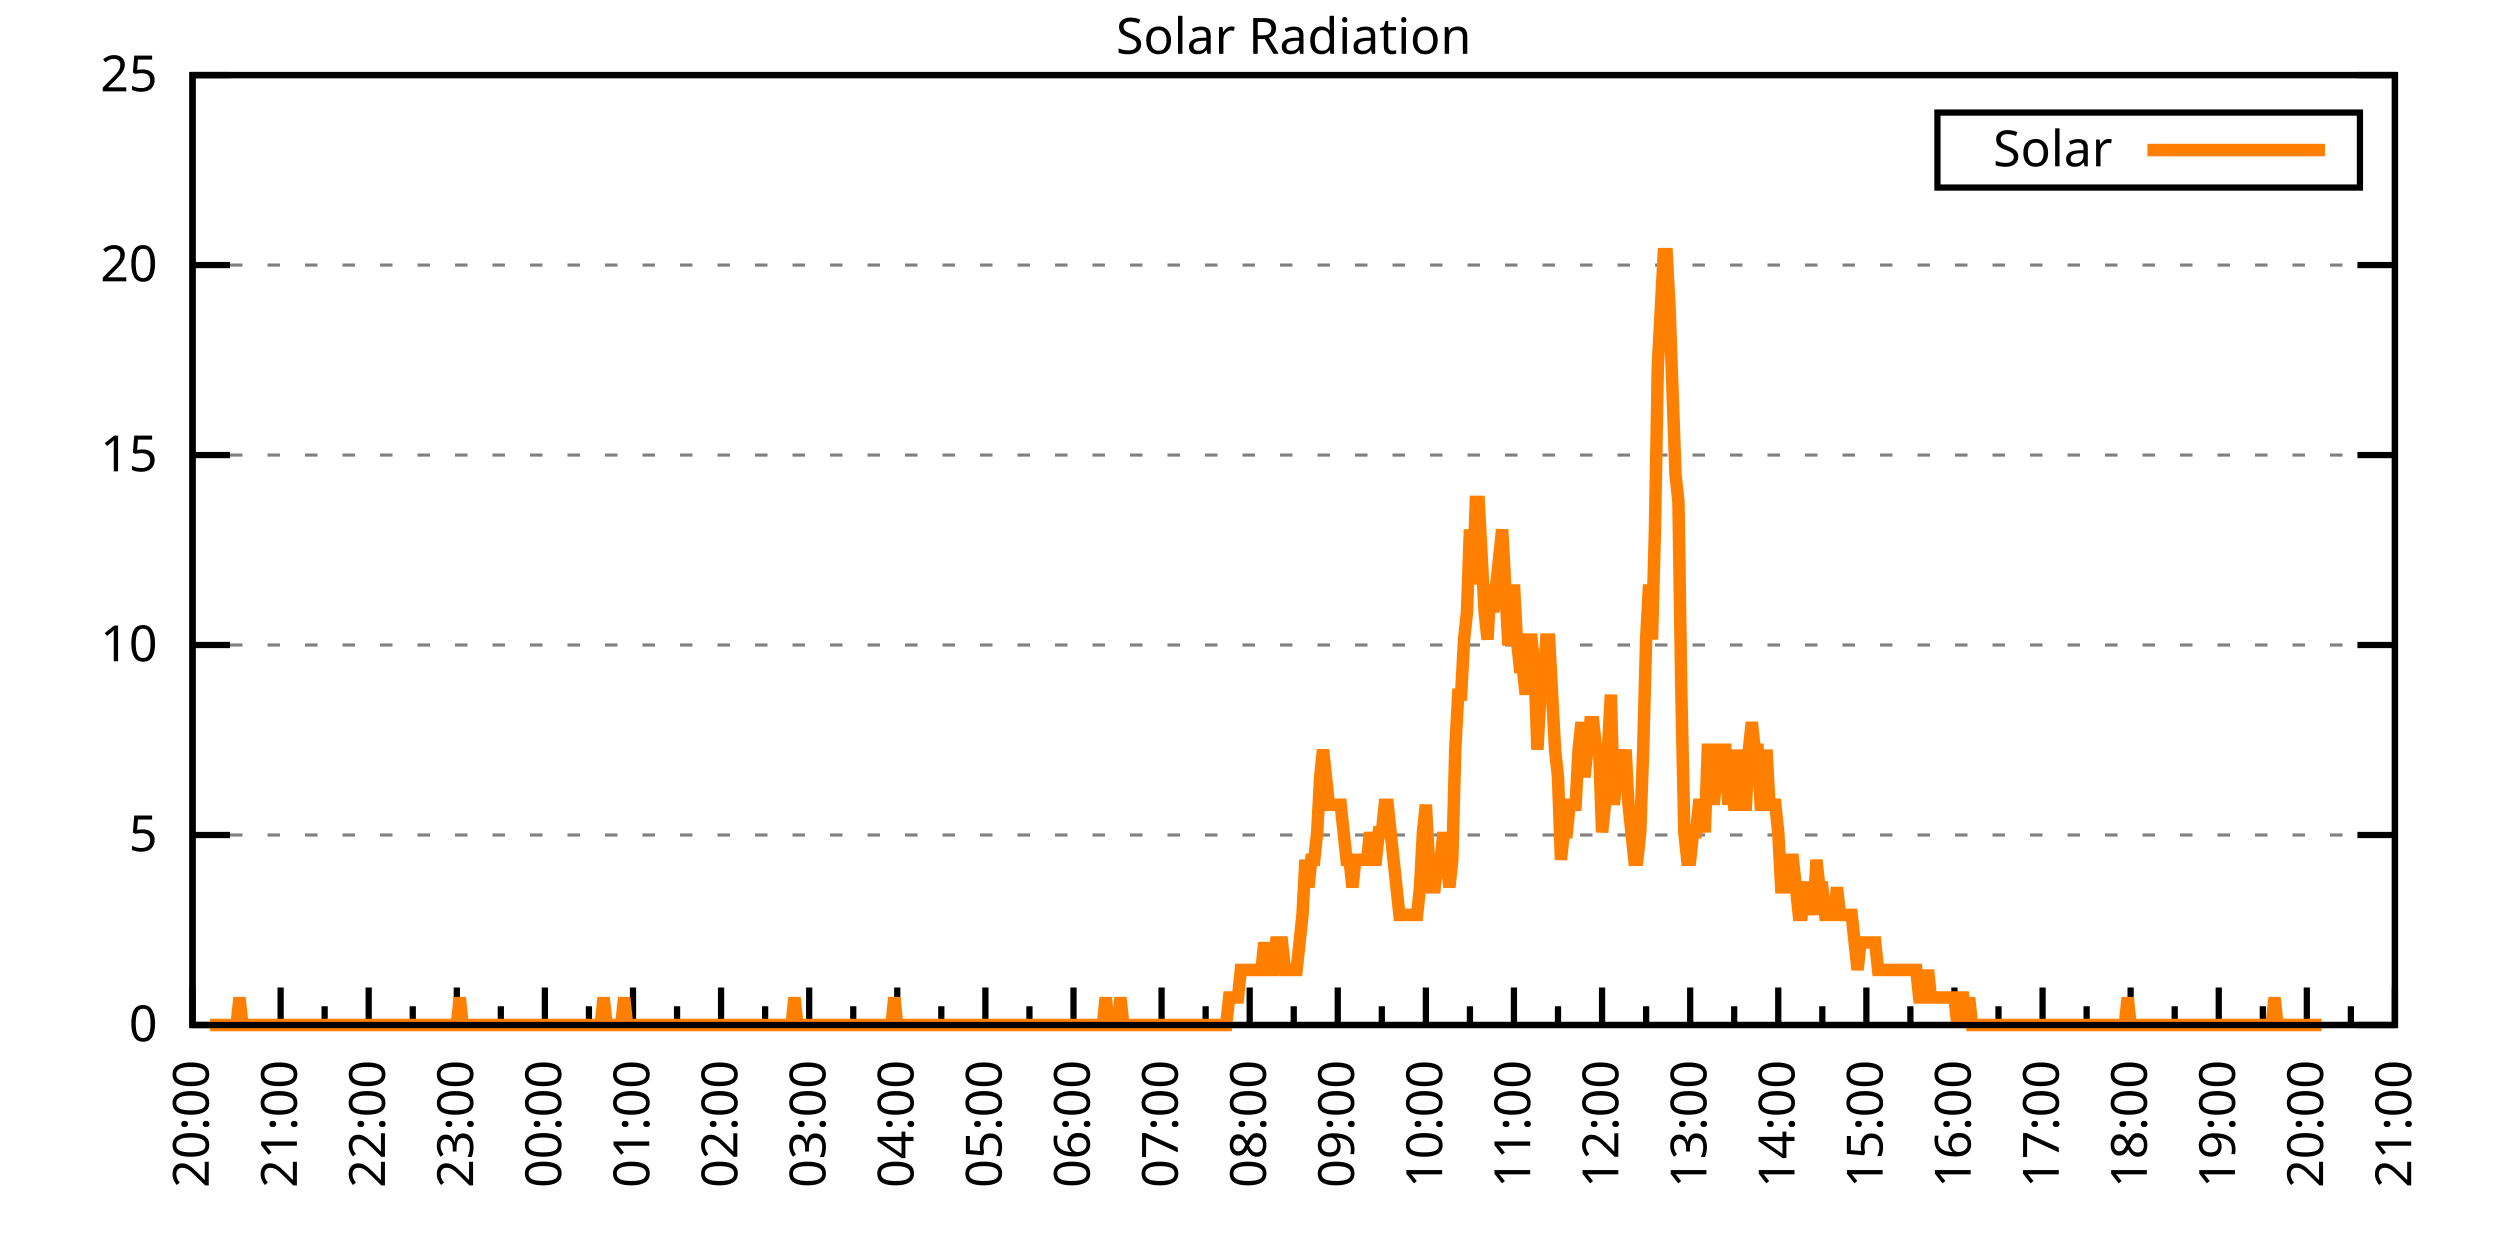
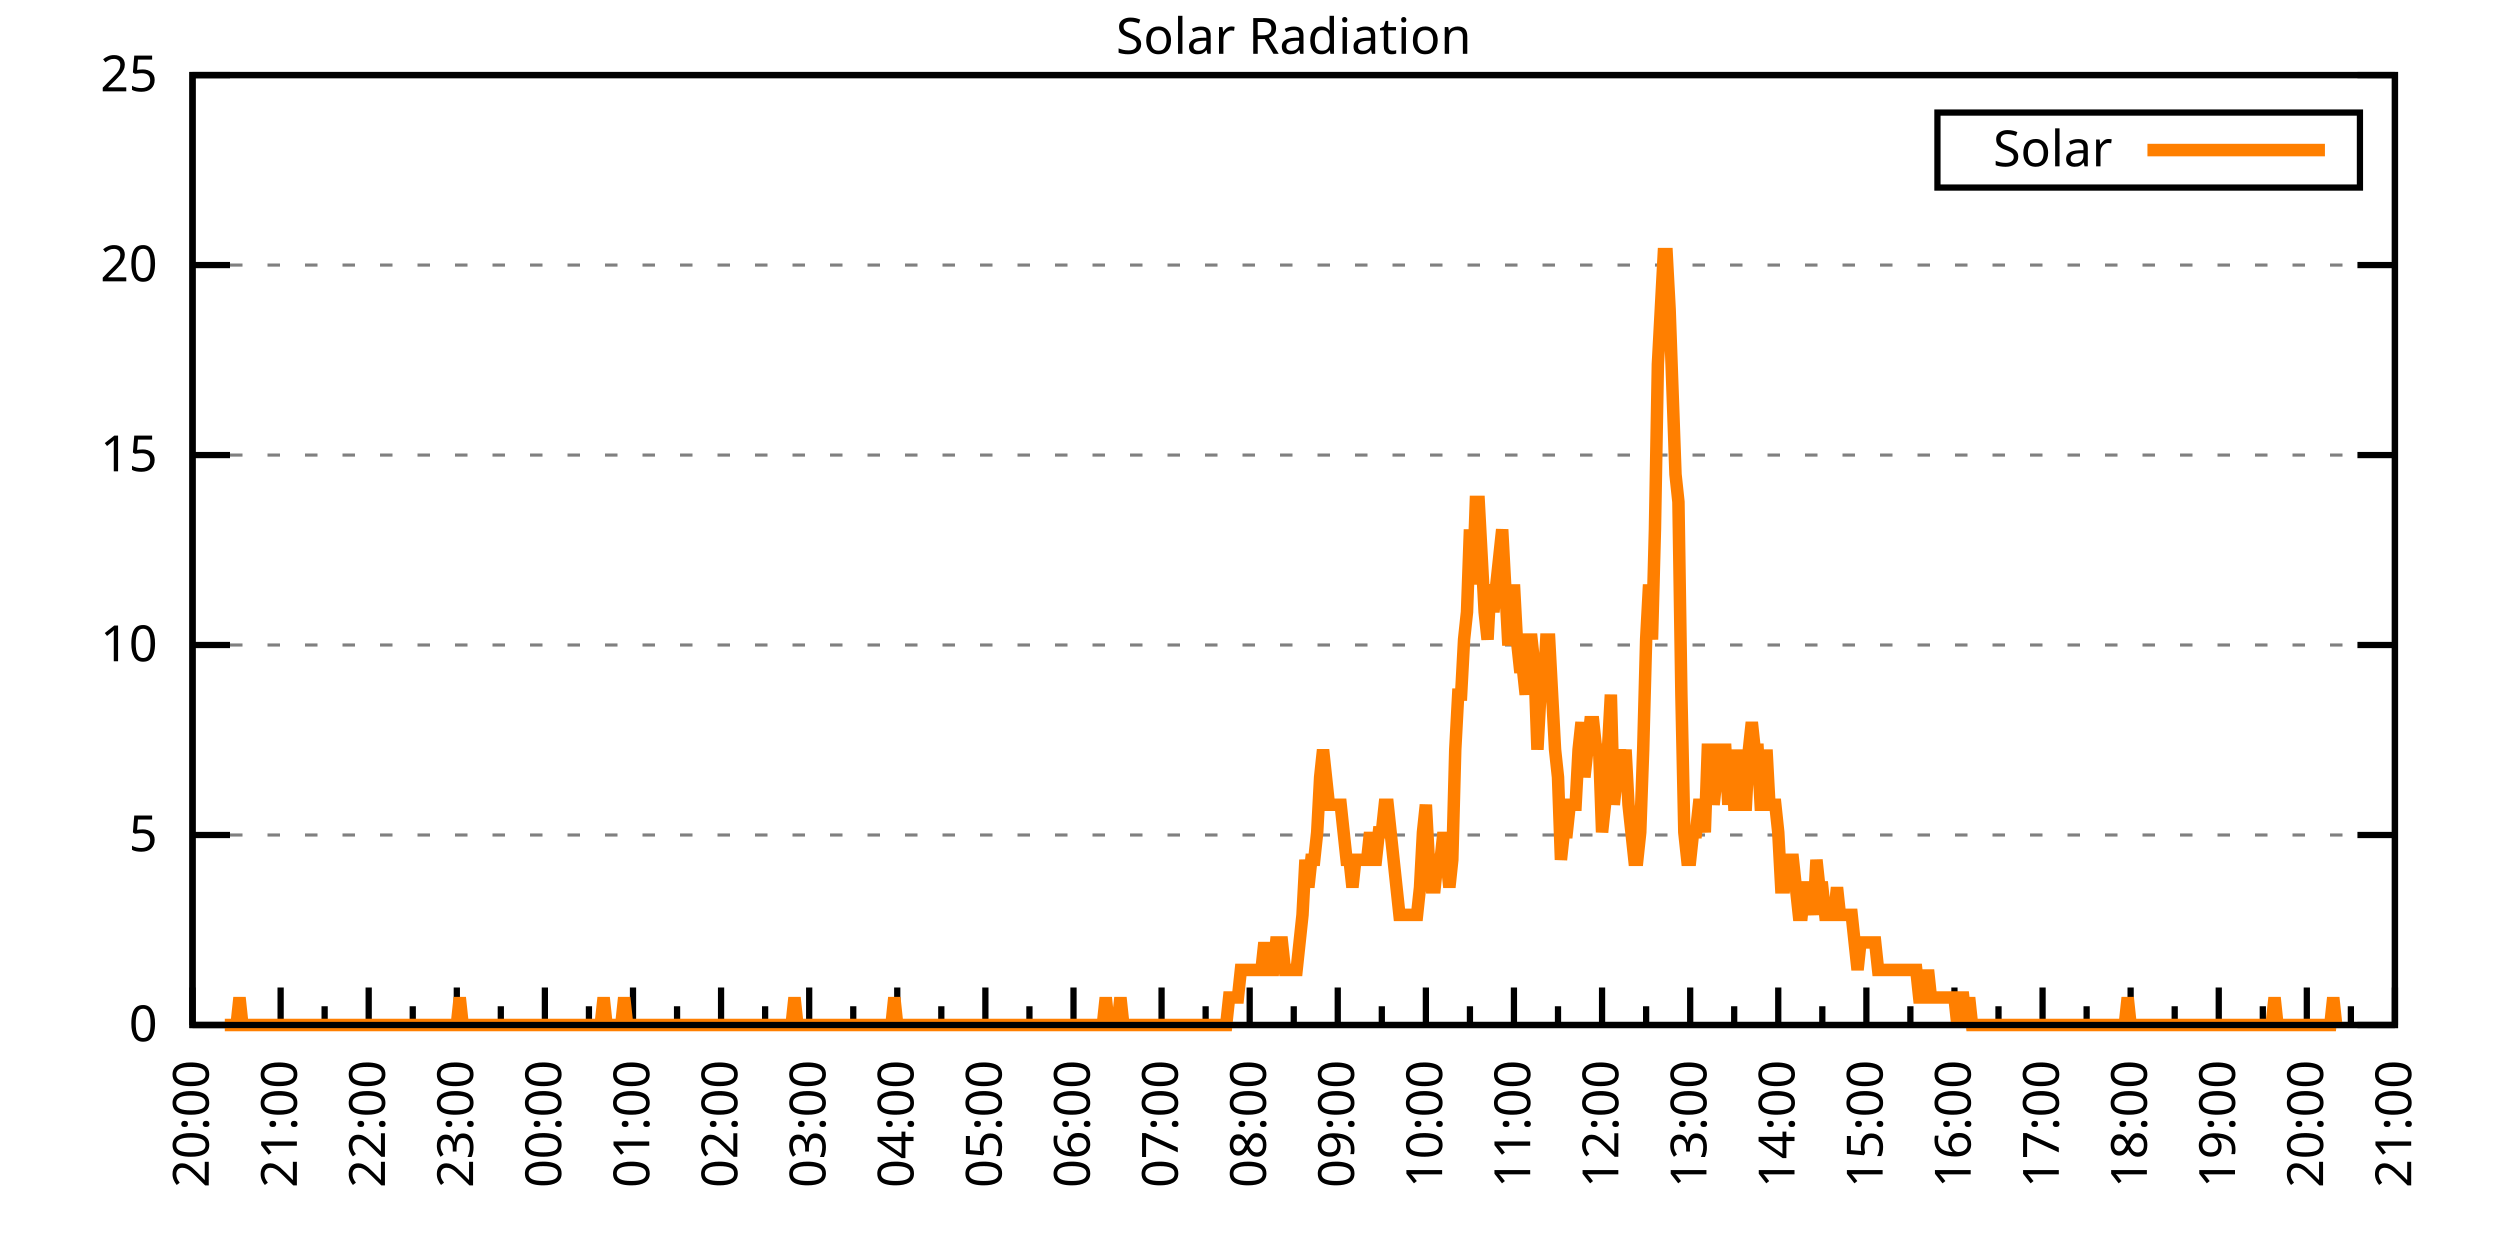
<svg xmlns="http://www.w3.org/2000/svg" xmlns:xlink="http://www.w3.org/1999/xlink" width="400" height="200" viewBox="0 0 400 200">
  <g id="gnuplot_canvas">
    <rect x="0" y="0" width="400" height="200" fill="none" />
    <defs>
      <circle id="gpDot" r="0.5" stroke-width="0.5" stroke="currentColor" />
      <path id="gpPt0" stroke-width="0.333" stroke="currentColor" d="M-1,0 h2 M0,-1 v2" />
      <path id="gpPt1" stroke-width="0.333" stroke="currentColor" d="M-1,-1 L1,1 M1,-1 L-1,1" />
      <path id="gpPt2" stroke-width="0.333" stroke="currentColor" d="M-1,0 L1,0 M0,-1 L0,1 M-1,-1 L1,1 M-1,1 L1,-1" />
      <rect id="gpPt3" stroke-width="0.333" stroke="currentColor" x="-1" y="-1" width="2" height="2" />
      <rect id="gpPt4" stroke-width="0.333" stroke="currentColor" fill="currentColor" x="-1" y="-1" width="2" height="2" />
      <circle id="gpPt5" stroke-width="0.333" stroke="currentColor" cx="0" cy="0" r="1" />
      <use xlink:href="#gpPt5" id="gpPt6" fill="currentColor" stroke="none" />
      <path id="gpPt7" stroke-width="0.333" stroke="currentColor" d="M0,-1.33 L-1.33,0.67 L1.33,0.67 z" />
      <use xlink:href="#gpPt7" id="gpPt8" fill="currentColor" stroke="none" />
      <use xlink:href="#gpPt7" id="gpPt9" stroke="currentColor" transform="rotate(180)" />
      <use xlink:href="#gpPt9" id="gpPt10" fill="currentColor" stroke="none" />
      <use xlink:href="#gpPt3" id="gpPt11" stroke="currentColor" transform="rotate(45)" />
      <use xlink:href="#gpPt11" id="gpPt12" fill="currentColor" stroke="none" />
      <path id="gpPt13" stroke-width="0.333" stroke="currentColor" d="M0,1.330 L1.265,0.411 L0.782,-1.067 L-0.782,-1.076 L-1.265,0.411 z" />
      <use xlink:href="#gpPt13" id="gpPt14" fill="currentColor" stroke="none" />
      <filter id="textbox" filterUnits="objectBoundingBox" x="0" y="0" height="1" width="1">
        <feFlood flood-color="white" flood-opacity="1" result="bgnd" />
        <feComposite in="SourceGraphic" in2="bgnd" operator="atop" />
      </filter>
      <filter id="greybox" filterUnits="objectBoundingBox" x="0" y="0" height="1" width="1">
        <feFlood flood-color="lightgrey" flood-opacity="1" result="grey" />
        <feComposite in="SourceGraphic" in2="grey" operator="atop" />
      </filter>
    </defs>
    <g fill="none" color="white" stroke="currentColor" stroke-width="1.00" stroke-linecap="butt" stroke-linejoin="miter">
</g>
    <g fill="none" color="black" stroke="currentColor" stroke-width="1.00" stroke-linecap="butt" stroke-linejoin="miter">
      <g stroke="none" shape-rendering="crispEdges">
        <polygon fill="rgb(255, 255, 255)" points="30.80,164.00 383.18,164.00 383.18,12.02 30.80,12.02 " />
      </g>
    </g>
    <g fill="none" color="black" stroke="currentColor" stroke-width="1.00" stroke-linecap="butt" stroke-linejoin="miter">
</g>
    <g fill="none" color="black" stroke="black" stroke-width="0.50" stroke-linecap="butt" stroke-linejoin="miter">
</g>
    <g fill="none" color="gray" stroke="currentColor" stroke-width="0.50" stroke-linecap="butt" stroke-linejoin="miter">
      <path stroke="gray" stroke-dasharray="2,4" class="gridline" d="M30.80,164.00 L383.19,164.00  " />
    </g>
    <g fill="none" color="gray" stroke="gray" stroke-width="1.00" stroke-linecap="butt" stroke-linejoin="miter">
</g>
    <g fill="none" color="black" stroke="currentColor" stroke-width="1.00" stroke-linecap="butt" stroke-linejoin="miter">
      <path stroke="black" d="M30.80,164.00 L36.80,164.00 M383.19,164.00 L377.19,164.00  " />
      <g transform="translate(25.20,166.60)" stroke="none" fill="black" font-family="Sans" font-size="8.00" text-anchor="end">
        <text>
          <tspan font-family="Sans"> 0</tspan>
        </text>
      </g>
    </g>
    <g fill="none" color="black" stroke="currentColor" stroke-width="1.00" stroke-linecap="butt" stroke-linejoin="miter">
</g>
    <g fill="none" color="black" stroke="black" stroke-width="0.50" stroke-linecap="butt" stroke-linejoin="miter">
</g>
    <g fill="none" color="gray" stroke="currentColor" stroke-width="0.50" stroke-linecap="butt" stroke-linejoin="miter">
      <path stroke="gray" stroke-dasharray="2,4" class="gridline" d="M30.80,133.60 L383.19,133.60  " />
    </g>
    <g fill="none" color="gray" stroke="gray" stroke-width="1.00" stroke-linecap="butt" stroke-linejoin="miter">
</g>
    <g fill="none" color="black" stroke="currentColor" stroke-width="1.00" stroke-linecap="butt" stroke-linejoin="miter">
      <path stroke="black" d="M30.80,133.60 L36.80,133.60 M383.19,133.60 L377.19,133.60  " />
      <g transform="translate(25.20,136.20)" stroke="none" fill="black" font-family="Sans" font-size="8.00" text-anchor="end">
        <text>
          <tspan font-family="Sans"> 5</tspan>
        </text>
      </g>
    </g>
    <g fill="none" color="black" stroke="currentColor" stroke-width="1.00" stroke-linecap="butt" stroke-linejoin="miter">
</g>
    <g fill="none" color="black" stroke="black" stroke-width="0.50" stroke-linecap="butt" stroke-linejoin="miter">
</g>
    <g fill="none" color="gray" stroke="currentColor" stroke-width="0.50" stroke-linecap="butt" stroke-linejoin="miter">
      <path stroke="gray" stroke-dasharray="2,4" class="gridline" d="M30.80,103.20 L383.19,103.20  " />
    </g>
    <g fill="none" color="gray" stroke="gray" stroke-width="1.00" stroke-linecap="butt" stroke-linejoin="miter">
</g>
    <g fill="none" color="black" stroke="currentColor" stroke-width="1.00" stroke-linecap="butt" stroke-linejoin="miter">
      <path stroke="black" d="M30.80,103.20 L36.80,103.20 M383.19,103.20 L377.19,103.20  " />
      <g transform="translate(25.20,105.80)" stroke="none" fill="black" font-family="Sans" font-size="8.00" text-anchor="end">
        <text>
          <tspan font-family="Sans"> 10</tspan>
        </text>
      </g>
    </g>
    <g fill="none" color="black" stroke="currentColor" stroke-width="1.00" stroke-linecap="butt" stroke-linejoin="miter">
</g>
    <g fill="none" color="black" stroke="black" stroke-width="0.50" stroke-linecap="butt" stroke-linejoin="miter">
</g>
    <g fill="none" color="gray" stroke="currentColor" stroke-width="0.50" stroke-linecap="butt" stroke-linejoin="miter">
      <path stroke="gray" stroke-dasharray="2,4" class="gridline" d="M30.80,72.81 L383.19,72.81  " />
    </g>
    <g fill="none" color="gray" stroke="gray" stroke-width="1.00" stroke-linecap="butt" stroke-linejoin="miter">
</g>
    <g fill="none" color="black" stroke="currentColor" stroke-width="1.00" stroke-linecap="butt" stroke-linejoin="miter">
      <path stroke="black" d="M30.80,72.81 L36.80,72.81 M383.19,72.81 L377.19,72.81  " />
      <g transform="translate(25.20,75.41)" stroke="none" fill="black" font-family="Sans" font-size="8.00" text-anchor="end">
        <text>
          <tspan font-family="Sans"> 15</tspan>
        </text>
      </g>
    </g>
    <g fill="none" color="black" stroke="currentColor" stroke-width="1.00" stroke-linecap="butt" stroke-linejoin="miter">
</g>
    <g fill="none" color="black" stroke="black" stroke-width="0.50" stroke-linecap="butt" stroke-linejoin="miter">
</g>
    <g fill="none" color="gray" stroke="currentColor" stroke-width="0.50" stroke-linecap="butt" stroke-linejoin="miter">
      <path stroke="gray" stroke-dasharray="2,4" class="gridline" d="M30.80,42.41 L383.19,42.41  " />
    </g>
    <g fill="none" color="gray" stroke="gray" stroke-width="1.00" stroke-linecap="butt" stroke-linejoin="miter">
</g>
    <g fill="none" color="black" stroke="currentColor" stroke-width="1.00" stroke-linecap="butt" stroke-linejoin="miter">
      <path stroke="black" d="M30.80,42.41 L36.80,42.41 M383.19,42.41 L377.19,42.41  " />
      <g transform="translate(25.20,45.01)" stroke="none" fill="black" font-family="Sans" font-size="8.00" text-anchor="end">
        <text>
          <tspan font-family="Sans"> 20</tspan>
        </text>
      </g>
    </g>
    <g fill="none" color="black" stroke="currentColor" stroke-width="1.00" stroke-linecap="butt" stroke-linejoin="miter">
</g>
    <g fill="none" color="black" stroke="black" stroke-width="0.50" stroke-linecap="butt" stroke-linejoin="miter">
</g>
    <g fill="none" color="gray" stroke="currentColor" stroke-width="0.50" stroke-linecap="butt" stroke-linejoin="miter">
      <path stroke="gray" stroke-dasharray="2,4" class="gridline" d="M30.80,12.01 L383.19,12.01  " />
    </g>
    <g fill="none" color="gray" stroke="gray" stroke-width="1.00" stroke-linecap="butt" stroke-linejoin="miter">
</g>
    <g fill="none" color="black" stroke="currentColor" stroke-width="1.00" stroke-linecap="butt" stroke-linejoin="miter">
      <path stroke="black" d="M30.80,12.01 L36.80,12.01 M383.19,12.01 L377.19,12.01  " />
      <g transform="translate(25.20,14.61)" stroke="none" fill="black" font-family="Sans" font-size="8.00" text-anchor="end">
        <text>
          <tspan font-family="Sans"> 25</tspan>
        </text>
      </g>
    </g>
    <g fill="none" color="black" stroke="currentColor" stroke-width="1.00" stroke-linecap="butt" stroke-linejoin="miter">
      <path stroke="black" d="M30.80,164.00 L30.80,158.00  " />
      <g transform="translate(33.40,169.60) rotate(270)" stroke="none" fill="black" font-family="Sans" font-size="8.00" text-anchor="end">
        <text>
          <tspan font-family="Sans">20:00</tspan>
        </text>
      </g>
    </g>
    <g fill="none" color="black" stroke="currentColor" stroke-width="1.00" stroke-linecap="butt" stroke-linejoin="miter">
      <path stroke="black" d="M37.85,164.00 L37.85,161.00 M44.90,164.00 L44.90,158.00  " />
      <g transform="translate(47.50,169.60) rotate(270)" stroke="none" fill="black" font-family="Sans" font-size="8.00" text-anchor="end">
        <text>
          <tspan font-family="Sans">21:00</tspan>
        </text>
      </g>
    </g>
    <g fill="none" color="black" stroke="currentColor" stroke-width="1.00" stroke-linecap="butt" stroke-linejoin="miter">
      <path stroke="black" d="M51.94,164.00 L51.94,161.00 M58.99,164.00 L58.99,158.00  " />
      <g transform="translate(61.59,169.60) rotate(270)" stroke="none" fill="black" font-family="Sans" font-size="8.00" text-anchor="end">
        <text>
          <tspan font-family="Sans">22:00</tspan>
        </text>
      </g>
    </g>
    <g fill="none" color="black" stroke="currentColor" stroke-width="1.00" stroke-linecap="butt" stroke-linejoin="miter">
      <path stroke="black" d="M66.04,164.00 L66.04,161.00 M73.09,164.00 L73.09,158.00  " />
      <g transform="translate(75.69,169.60) rotate(270)" stroke="none" fill="black" font-family="Sans" font-size="8.00" text-anchor="end">
        <text>
          <tspan font-family="Sans">23:00</tspan>
        </text>
      </g>
    </g>
    <g fill="none" color="black" stroke="currentColor" stroke-width="1.00" stroke-linecap="butt" stroke-linejoin="miter">
      <path stroke="black" d="M80.13,164.00 L80.13,161.00 M87.18,164.00 L87.18,158.00  " />
      <g transform="translate(89.78,169.60) rotate(270)" stroke="none" fill="black" font-family="Sans" font-size="8.00" text-anchor="end">
        <text>
          <tspan font-family="Sans">00:00</tspan>
        </text>
      </g>
    </g>
    <g fill="none" color="black" stroke="currentColor" stroke-width="1.00" stroke-linecap="butt" stroke-linejoin="miter">
      <path stroke="black" d="M94.23,164.00 L94.23,161.00 M101.28,164.00 L101.28,158.00  " />
      <g transform="translate(103.88,169.60) rotate(270)" stroke="none" fill="black" font-family="Sans" font-size="8.00" text-anchor="end">
        <text>
          <tspan font-family="Sans">01:00</tspan>
        </text>
      </g>
    </g>
    <g fill="none" color="black" stroke="currentColor" stroke-width="1.00" stroke-linecap="butt" stroke-linejoin="miter">
      <path stroke="black" d="M108.33,164.00 L108.33,161.00 M115.37,164.00 L115.37,158.00  " />
      <g transform="translate(117.97,169.60) rotate(270)" stroke="none" fill="black" font-family="Sans" font-size="8.00" text-anchor="end">
        <text>
          <tspan font-family="Sans">02:00</tspan>
        </text>
      </g>
    </g>
    <g fill="none" color="black" stroke="currentColor" stroke-width="1.00" stroke-linecap="butt" stroke-linejoin="miter">
      <path stroke="black" d="M122.42,164.00 L122.42,161.00 M129.47,164.00 L129.47,158.00  " />
      <g transform="translate(132.07,169.60) rotate(270)" stroke="none" fill="black" font-family="Sans" font-size="8.00" text-anchor="end">
        <text>
          <tspan font-family="Sans">03:00</tspan>
        </text>
      </g>
    </g>
    <g fill="none" color="black" stroke="currentColor" stroke-width="1.00" stroke-linecap="butt" stroke-linejoin="miter">
      <path stroke="black" d="M136.52,164.00 L136.52,161.00 M143.56,164.00 L143.56,158.00  " />
      <g transform="translate(146.16,169.60) rotate(270)" stroke="none" fill="black" font-family="Sans" font-size="8.00" text-anchor="end">
        <text>
          <tspan font-family="Sans">04:00</tspan>
        </text>
      </g>
    </g>
    <g fill="none" color="black" stroke="currentColor" stroke-width="1.00" stroke-linecap="butt" stroke-linejoin="miter">
      <path stroke="black" d="M150.61,164.00 L150.61,161.00 M157.66,164.00 L157.66,158.00  " />
      <g transform="translate(160.26,169.60) rotate(270)" stroke="none" fill="black" font-family="Sans" font-size="8.00" text-anchor="end">
        <text>
          <tspan font-family="Sans">05:00</tspan>
        </text>
      </g>
    </g>
    <g fill="none" color="black" stroke="currentColor" stroke-width="1.00" stroke-linecap="butt" stroke-linejoin="miter">
      <path stroke="black" d="M164.71,164.00 L164.71,161.00 M171.76,164.00 L171.76,158.00  " />
      <g transform="translate(174.36,169.60) rotate(270)" stroke="none" fill="black" font-family="Sans" font-size="8.00" text-anchor="end">
        <text>
          <tspan font-family="Sans">06:00</tspan>
        </text>
      </g>
    </g>
    <g fill="none" color="black" stroke="currentColor" stroke-width="1.00" stroke-linecap="butt" stroke-linejoin="miter">
      <path stroke="black" d="M178.80,164.00 L178.80,161.00 M185.85,164.00 L185.85,158.00  " />
      <g transform="translate(188.45,169.60) rotate(270)" stroke="none" fill="black" font-family="Sans" font-size="8.00" text-anchor="end">
        <text>
          <tspan font-family="Sans">07:00</tspan>
        </text>
      </g>
    </g>
    <g fill="none" color="black" stroke="currentColor" stroke-width="1.00" stroke-linecap="butt" stroke-linejoin="miter">
      <path stroke="black" d="M192.90,164.00 L192.90,161.00 M199.95,164.00 L199.95,158.00  " />
      <g transform="translate(202.55,169.60) rotate(270)" stroke="none" fill="black" font-family="Sans" font-size="8.00" text-anchor="end">
        <text>
          <tspan font-family="Sans">08:00</tspan>
        </text>
      </g>
    </g>
    <g fill="none" color="black" stroke="currentColor" stroke-width="1.00" stroke-linecap="butt" stroke-linejoin="miter">
      <path stroke="black" d="M207.00,164.00 L207.00,161.00 M214.04,164.00 L214.04,158.00  " />
      <g transform="translate(216.64,169.60) rotate(270)" stroke="none" fill="black" font-family="Sans" font-size="8.00" text-anchor="end">
        <text>
          <tspan font-family="Sans">09:00</tspan>
        </text>
      </g>
    </g>
    <g fill="none" color="black" stroke="currentColor" stroke-width="1.00" stroke-linecap="butt" stroke-linejoin="miter">
      <path stroke="black" d="M221.09,164.00 L221.09,161.00 M228.14,164.00 L228.14,158.00  " />
      <g transform="translate(230.74,169.60) rotate(270)" stroke="none" fill="black" font-family="Sans" font-size="8.00" text-anchor="end">
        <text>
          <tspan font-family="Sans">10:00</tspan>
        </text>
      </g>
    </g>
    <g fill="none" color="black" stroke="currentColor" stroke-width="1.00" stroke-linecap="butt" stroke-linejoin="miter">
      <path stroke="black" d="M235.19,164.00 L235.19,161.00 M242.23,164.00 L242.23,158.00  " />
      <g transform="translate(244.83,169.60) rotate(270)" stroke="none" fill="black" font-family="Sans" font-size="8.00" text-anchor="end">
        <text>
          <tspan font-family="Sans">11:00</tspan>
        </text>
      </g>
    </g>
    <g fill="none" color="black" stroke="currentColor" stroke-width="1.00" stroke-linecap="butt" stroke-linejoin="miter">
      <path stroke="black" d="M249.28,164.00 L249.28,161.00 M256.33,164.00 L256.33,158.00  " />
      <g transform="translate(258.93,169.60) rotate(270)" stroke="none" fill="black" font-family="Sans" font-size="8.00" text-anchor="end">
        <text>
          <tspan font-family="Sans">12:00</tspan>
        </text>
      </g>
    </g>
    <g fill="none" color="black" stroke="currentColor" stroke-width="1.00" stroke-linecap="butt" stroke-linejoin="miter">
      <path stroke="black" d="M263.38,164.00 L263.38,161.00 M270.43,164.00 L270.43,158.00  " />
      <g transform="translate(273.03,169.60) rotate(270)" stroke="none" fill="black" font-family="Sans" font-size="8.00" text-anchor="end">
        <text>
          <tspan font-family="Sans">13:00</tspan>
        </text>
      </g>
    </g>
    <g fill="none" color="black" stroke="currentColor" stroke-width="1.00" stroke-linecap="butt" stroke-linejoin="miter">
      <path stroke="black" d="M277.47,164.00 L277.47,161.00 M284.52,164.00 L284.52,158.00  " />
      <g transform="translate(287.12,169.60) rotate(270)" stroke="none" fill="black" font-family="Sans" font-size="8.00" text-anchor="end">
        <text>
          <tspan font-family="Sans">14:00</tspan>
        </text>
      </g>
    </g>
    <g fill="none" color="black" stroke="currentColor" stroke-width="1.00" stroke-linecap="butt" stroke-linejoin="miter">
      <path stroke="black" d="M291.57,164.00 L291.57,161.00 M298.62,164.00 L298.62,158.00  " />
      <g transform="translate(301.22,169.60) rotate(270)" stroke="none" fill="black" font-family="Sans" font-size="8.00" text-anchor="end">
        <text>
          <tspan font-family="Sans">15:00</tspan>
        </text>
      </g>
    </g>
    <g fill="none" color="black" stroke="currentColor" stroke-width="1.00" stroke-linecap="butt" stroke-linejoin="miter">
      <path stroke="black" d="M305.66,164.00 L305.66,161.00 M312.71,164.00 L312.71,158.00  " />
      <g transform="translate(315.31,169.60) rotate(270)" stroke="none" fill="black" font-family="Sans" font-size="8.00" text-anchor="end">
        <text>
          <tspan font-family="Sans">16:00</tspan>
        </text>
      </g>
    </g>
    <g fill="none" color="black" stroke="currentColor" stroke-width="1.00" stroke-linecap="butt" stroke-linejoin="miter">
      <path stroke="black" d="M319.76,164.00 L319.76,161.00 M326.81,164.00 L326.81,158.00  " />
      <g transform="translate(329.41,169.60) rotate(270)" stroke="none" fill="black" font-family="Sans" font-size="8.00" text-anchor="end">
        <text>
          <tspan font-family="Sans">17:00</tspan>
        </text>
      </g>
    </g>
    <g fill="none" color="black" stroke="currentColor" stroke-width="1.00" stroke-linecap="butt" stroke-linejoin="miter">
      <path stroke="black" d="M333.86,164.00 L333.86,161.00 M340.90,164.00 L340.90,158.00  " />
      <g transform="translate(343.50,169.60) rotate(270)" stroke="none" fill="black" font-family="Sans" font-size="8.00" text-anchor="end">
        <text>
          <tspan font-family="Sans">18:00</tspan>
        </text>
      </g>
    </g>
    <g fill="none" color="black" stroke="currentColor" stroke-width="1.00" stroke-linecap="butt" stroke-linejoin="miter">
      <path stroke="black" d="M347.95,164.00 L347.95,161.00 M355.00,164.00 L355.00,158.00  " />
      <g transform="translate(357.60,169.60) rotate(270)" stroke="none" fill="black" font-family="Sans" font-size="8.00" text-anchor="end">
        <text>
          <tspan font-family="Sans">19:00</tspan>
        </text>
      </g>
    </g>
    <g fill="none" color="black" stroke="currentColor" stroke-width="1.00" stroke-linecap="butt" stroke-linejoin="miter">
      <path stroke="black" d="M362.05,164.00 L362.05,161.00 M369.09,164.00 L369.09,158.00  " />
      <g transform="translate(371.69,169.60) rotate(270)" stroke="none" fill="black" font-family="Sans" font-size="8.00" text-anchor="end">
        <text>
          <tspan font-family="Sans">20:00</tspan>
        </text>
      </g>
    </g>
    <g fill="none" color="black" stroke="currentColor" stroke-width="1.00" stroke-linecap="butt" stroke-linejoin="miter">
      <path stroke="black" d="M376.14,164.00 L376.14,161.00 M383.19,164.00 L383.19,158.00  " />
      <g transform="translate(385.79,169.60) rotate(270)" stroke="none" fill="black" font-family="Sans" font-size="8.00" text-anchor="end">
        <text>
          <tspan font-family="Sans">21:00</tspan>
        </text>
      </g>
    </g>
    <g fill="none" color="black" stroke="currentColor" stroke-width="1.00" stroke-linecap="butt" stroke-linejoin="miter">
</g>
    <g fill="none" color="black" stroke="currentColor" stroke-width="1.00" stroke-linecap="butt" stroke-linejoin="miter">
      <path stroke="black" d="M30.80,12.01 L30.80,164.00 L383.19,164.00 L383.19,12.01 L30.80,12.01 Z  " />
    </g>
    <g fill="none" color="black" stroke="currentColor" stroke-width="1.00" stroke-linecap="butt" stroke-linejoin="miter">
      <g transform="translate(6.80,88.01) rotate(270)" stroke="none" fill="black" font-family="Sans" font-size="8.00" text-anchor="middle">
        <text />
      </g>
    </g>
    <g fill="none" color="black" stroke="currentColor" stroke-width="1.00" stroke-linecap="butt" stroke-linejoin="miter">
</g>
    <g fill="none" color="black" stroke="currentColor" stroke-width="1.00" stroke-linecap="butt" stroke-linejoin="miter">
      <path stroke="black" d="M309.99,30.01 L309.99,18.01 L377.59,18.01 L377.59,30.01 L309.99,30.01 Z  " />
    </g>
    <g id="Solar_Radiation_plot_1">
      <g fill="none" color="white" stroke="black" stroke-width="2.00" stroke-linecap="butt" stroke-linejoin="miter">
</g>
      <g fill="none" color="black" stroke="currentColor" stroke-width="2.00" stroke-linecap="butt" stroke-linejoin="miter">
        <g transform="translate(337.99,26.61)" stroke="none" fill="black" font-family="Sans" font-size="8.00" text-anchor="end">
          <text>
            <tspan font-family="Sans">Solar</tspan>
          </text>
        </g>
      </g>
      <g fill="none" color="black" stroke="currentColor" stroke-width="2.00" stroke-linecap="butt" stroke-linejoin="miter">
-         <path stroke="rgb(255, 127,   0)" d="M343.59,24.01 L371.99,24.01 M33.62,164.00 L34.09,164.00 L34.56,164.00 L35.03,164.00 L35.50,164.00 L35.97,164.00   L36.44,164.00 L36.91,164.00 L37.38,164.00 L37.85,164.00 L38.32,159.60 L38.79,164.00 L39.26,164.00 L39.73,164.00   L40.20,164.00 L40.67,164.00 L41.14,164.00 L41.61,164.00 L42.08,164.00 L42.55,164.00 L43.02,164.00 L43.49,164.00   L43.96,164.00 L44.43,164.00 L44.90,164.00 L45.37,164.00 L45.84,164.00 L46.31,164.00 L46.78,164.00 L47.24,164.00   L47.71,164.00 L48.18,164.00 L48.65,164.00 L49.12,164.00 L49.59,164.00 L50.06,164.00 L50.53,164.00 L51.00,164.00   L51.47,164.00 L51.94,164.00 L52.41,164.00 L52.88,164.00 L53.35,164.00 L53.82,164.00 L54.29,164.00 L54.76,164.00   L55.23,164.00 L55.70,164.00 L56.17,164.00 L56.64,164.00 L57.11,164.00 L57.58,164.00 L58.05,164.00 L58.52,164.00   L58.99,164.00 L59.46,164.00 L59.93,164.00 L60.40,164.00 L60.87,164.00 L61.34,164.00 L61.81,164.00 L62.28,164.00   L62.75,164.00 L63.22,164.00 L63.69,164.00 L64.16,164.00 L64.63,164.00 L65.10,164.00 L65.57,164.00 L66.04,164.00   L66.51,164.00 L66.98,164.00 L67.45,164.00 L67.92,164.00 L68.39,164.00 L68.86,164.00 L69.33,164.00 L69.80,164.00   L70.27,164.00 L70.74,164.00 L71.21,164.00 L71.68,164.00 L72.15,164.00 L72.62,164.00 L73.09,164.00 L73.56,159.60   L74.03,164.00 L74.50,164.00 L74.97,164.00 L75.44,164.00 L75.91,164.00 L76.38,164.00 L76.85,164.00 L77.32,164.00   L77.79,164.00 L78.26,164.00 L78.73,164.00 L79.19,164.00 L79.66,164.00 L80.13,164.00 L80.60,164.00 L81.07,164.00   L81.54,164.00 L82.01,164.00 L82.48,164.00 L82.95,164.00 L83.42,164.00 L83.89,164.00 L84.36,164.00 L84.83,164.00   L85.30,164.00 L85.77,164.00 L86.24,164.00 L86.71,164.00 L87.18,164.00 L87.65,164.00 L88.12,164.00 L88.59,164.00   L89.06,164.00 L89.53,164.00 L90.00,164.00 L90.47,164.00 L90.94,164.00 L91.41,164.00 L91.88,164.00 L92.35,164.00   L92.82,164.00 L93.29,164.00 L93.76,164.00 L94.23,164.00 L94.70,164.00 L95.17,164.00 L95.64,164.00 L96.11,164.00   L96.58,159.60 L97.05,164.00 L97.52,164.00 L97.99,164.00 L98.46,164.00 L98.93,164.00 L99.40,164.00 L99.87,159.60   L100.34,164.00 L100.81,164.00 L101.28,164.00 L101.75,164.00 L102.22,164.00 L102.69,164.00 L103.16,164.00 L103.63,164.00   L104.10,164.00 L104.57,164.00 L105.04,164.00 L105.51,164.00 L105.98,164.00 L106.45,164.00 L106.92,164.00 L107.39,164.00   L107.86,164.00 L108.33,164.00 L108.80,164.00 L109.27,164.00 L109.74,164.00 L110.21,164.00 L110.68,164.00 L111.14,164.00   L111.61,164.00 L112.08,164.00 L112.55,164.00 L113.02,164.00 L113.49,164.00 L113.96,164.00 L114.43,164.00 L114.90,164.00   L115.37,164.00 L115.84,164.00 L116.31,164.00 L116.78,164.00 L117.25,164.00 L117.72,164.00 L118.19,164.00 L118.66,164.00   L119.13,164.00 L119.60,164.00 L120.07,164.00 L120.54,164.00 L121.01,164.00 L121.48,164.00 L121.95,164.00 L122.42,164.00   L122.89,164.00 L123.36,164.00 L123.83,164.00 L124.30,164.00 L124.77,164.00 L125.24,164.00 L125.71,164.00 L126.18,164.00   L126.65,164.00 L127.12,159.60 L127.59,164.00 L128.06,164.00 L128.53,164.00 L129.00,164.00 L129.47,164.00 L129.94,164.00   L130.41,164.00 L130.88,164.00 L131.35,164.00 L131.82,164.00 L132.29,164.00 L132.76,164.00 L133.23,164.00 L133.70,164.00   L134.17,164.00 L134.64,164.00 L135.11,164.00 L135.58,164.00 L136.05,164.00 L136.52,164.00 L136.99,164.00 L137.46,164.00   L137.93,164.00 L138.40,164.00 L138.87,164.00 L139.34,164.00 L139.81,164.00 L140.28,164.00 L140.75,164.00 L141.22,164.00   L141.69,164.00 L142.16,164.00 L142.63,164.00 L143.09,159.60 L143.56,164.00 L144.03,164.00 L144.50,164.00 L144.97,164.00   L145.44,164.00 L145.91,164.00 L146.38,164.00 L146.85,164.00 L147.32,164.00 L147.79,164.00 L148.26,164.00 L148.73,164.00   L149.20,164.00 L149.67,164.00 L150.14,164.00 L150.61,164.00 L151.08,164.00 L151.55,164.00 L152.02,164.00 L152.49,164.00   L152.96,164.00 L153.43,164.00 L153.90,164.00 L154.37,164.00 L154.84,164.00 L155.31,164.00 L155.78,164.00 L156.25,164.00   L156.72,164.00 L157.19,164.00 L157.66,164.00 L158.13,164.00 L158.60,164.00 L159.07,164.00 L159.54,164.00 L160.01,164.00   L160.48,164.00 L160.95,164.00 L161.42,164.00 L161.89,164.00 L162.36,164.00 L162.83,164.00 L163.30,164.00 L163.77,164.00   L164.24,164.00 L164.71,164.00 L165.18,164.00 L165.65,164.00 L166.12,164.00 L166.59,164.00 L167.06,164.00 L167.53,164.00   L168.00,164.00 L168.47,164.00 L168.94,164.00 L169.41,164.00 L169.88,164.00 L170.35,164.00 L170.82,164.00 L171.29,164.00   L171.76,164.00 L172.23,164.00 L172.70,164.00 L173.17,164.00 L173.64,164.00 L174.11,164.00 L174.58,164.00 L175.04,164.00   L175.51,164.00 L175.98,164.00 L176.45,164.00 L176.92,159.60 L177.39,164.00 L177.86,164.00 L178.33,164.00 L178.80,164.00   L179.27,159.60 L179.74,164.00 L180.21,164.00 L180.68,164.00 L181.15,164.00 L181.62,164.00 L182.09,164.00 L182.56,164.00   L183.03,164.00 L183.50,164.00 L183.97,164.00 L184.44,164.00 L184.91,164.00 L185.38,164.00 L185.85,164.00 L186.32,164.00   L186.79,164.00 L187.26,164.00 L187.73,164.00 L188.20,164.00 L188.67,164.00 L189.14,164.00 L189.61,164.00 L190.08,164.00   L190.55,164.00 L191.02,164.00 L191.49,164.00 L191.96,164.00 L192.43,164.00 L192.90,164.00 L193.37,164.00 L193.84,164.00   L194.31,164.00 L194.78,164.00 L195.25,164.00 L195.72,164.00 L196.19,164.00 L196.66,159.60 L197.13,159.60 L197.60,159.60   L198.07,159.60 L198.54,155.19 L199.01,155.19 L199.48,155.19 L199.95,155.19 L200.42,155.19 L200.89,155.19 L201.36,155.19   L201.83,155.19 L202.30,150.79 L202.77,155.19 L203.24,155.19 L203.71,155.19 L204.18,150.79 L204.65,150.79 L205.12,150.79   L205.59,155.19 L206.06,155.19 L206.53,155.19 L207.00,155.19 L207.46,155.19 L207.93,150.79 L208.40,146.38 L208.87,137.57   L209.34,141.98 L209.81,137.57 L210.28,137.57 L210.75,133.17 L211.22,124.36 L211.69,119.95 L212.16,124.36 L212.63,128.76   L213.10,128.76 L213.57,128.76 L214.04,128.76 L214.51,128.76 L214.98,133.17 L215.45,137.57 L215.92,137.57 L216.39,141.98   L216.86,137.57 L217.33,137.57 L217.80,137.57 L218.27,137.57 L218.74,137.57 L219.21,133.17 L219.68,137.57 L220.15,137.57   L220.62,133.17 L221.09,133.17 L221.56,128.76 L222.03,128.76 L222.50,133.17 L222.97,137.57 L223.44,141.98 L223.91,146.38   L224.38,146.38 L224.85,146.38 L225.32,146.38 L225.79,146.38 L226.26,146.38 L226.73,146.38 L227.20,141.98 L227.67,133.17   L228.14,128.76 L228.61,137.57 L229.08,141.98 L229.55,141.98 L230.02,137.57 L230.49,137.57 L230.96,133.17 L231.43,137.57   L231.90,141.98 L232.37,137.57 L232.84,119.95 L233.31,111.14 L233.78,111.14 L234.25,102.33 L234.72,97.93 L235.19,84.71   L235.66,93.52 L236.13,80.31 L236.60,80.31 L237.07,89.12 L237.54,97.93 L238.01,102.33 L238.48,93.52 L238.95,97.93   L239.41,93.52 L239.88,89.12 L240.35,84.71 L240.82,93.52 L241.29,102.33 L241.76,102.33 L242.23,93.52 L242.70,102.33   L243.17,106.74 L243.64,106.74 L244.11,111.14 L244.58,102.33 L245.05,102.33 L245.52,106.74 L245.99,119.95 L246.46,111.14   L246.93,111.14 L247.40,102.33 L247.87,102.33 L248.34,111.14 L248.81,119.95 L249.28,124.36 L249.75,137.57 L250.22,133.17   L250.69,133.17 L251.16,128.76 L251.63,128.76 L252.10,128.76 L252.57,119.95 L253.04,115.55 L253.51,124.36 L253.98,119.95   L254.45,115.55 L254.92,115.55 L255.39,119.95 L255.86,119.95 L256.33,133.17 L256.80,128.76 L257.27,119.95 L257.74,111.14   L258.21,128.76 L258.68,124.36 L259.15,119.95 L259.62,124.36 L260.09,119.95 L260.56,128.76 L261.03,133.17 L261.50,137.57   L261.97,137.57 L262.44,133.17 L262.91,119.95 L263.38,102.33 L263.85,93.52 L264.32,102.33 L264.79,84.71 L265.26,58.28   L265.73,49.47 L266.20,40.66 L266.67,40.66 L267.14,49.47 L267.61,62.69 L268.08,75.90 L268.55,80.31 L269.02,111.14   L269.49,133.17 L269.96,137.57 L270.43,137.57 L270.90,133.17 L271.36,133.17 L271.83,128.76 L272.30,128.76 L272.77,133.17   L273.24,119.95 L273.71,119.95 L274.18,128.76 L274.65,124.36 L275.12,119.95 L275.59,119.95 L276.06,119.95 L276.53,128.76   L277.00,119.95 L277.47,128.76 L277.94,128.76 L278.41,119.95 L278.88,128.76 L279.35,128.76 L279.82,119.95 L280.29,115.55   L280.76,119.95 L281.23,119.95 L281.70,128.76 L282.17,128.76 L282.64,119.95 L283.11,128.76 L283.58,128.76 L284.05,128.76   L284.52,133.17 L284.99,141.98 L285.46,141.98 L285.93,137.57 L286.40,137.57 L286.87,137.57 L287.34,141.98 L287.81,146.38   L288.28,146.38 L288.75,141.98 L289.22,141.98 L289.69,141.98 L290.16,146.38 L290.63,137.57 L291.10,141.98 L291.57,141.98   L292.04,146.38 L292.51,146.38 L292.98,146.38 L293.45,146.38 L293.92,141.98 L294.39,146.38 L294.86,146.38 L295.33,146.38   L295.80,146.38 L296.27,146.38 L296.74,150.79 L297.21,155.19 L297.68,150.79 L298.15,150.79 L298.62,150.79 L299.09,150.79   L299.56,150.79 L300.03,150.79 L300.50,155.19 L300.97,155.19 L301.44,155.19 L301.91,155.19 L302.38,155.19 L302.85,155.19   L303.31,155.19 L303.78,155.19 L304.25,155.19 L304.72,155.19 L305.19,155.19 L305.66,155.19 L306.13,155.19 L306.60,155.19   L307.07,159.60 L307.54,159.60 L308.01,159.60 L308.48,155.19 L308.95,159.60 L309.42,159.60 L309.89,159.60 L310.36,159.60   L310.83,159.60 L311.30,159.60 L311.77,159.60 L312.24,159.60 L312.71,159.60 L313.18,164.00 L313.65,159.60 L314.12,159.60   L314.59,164.00 L315.06,159.60 L315.53,164.00 L316.00,164.00 L316.47,164.00 L316.94,164.00 L317.41,164.00 L317.88,164.00   L318.35,164.00 L318.82,164.00 L319.29,164.00 L319.76,164.00 L320.23,164.00 L320.70,164.00 L321.17,164.00 L321.64,164.00   L322.11,164.00 L322.58,164.00 L323.05,164.00 L323.52,164.00 L323.99,164.00 L324.46,164.00 L324.93,164.00 L325.40,164.00   L325.87,164.00 L326.34,164.00 L326.81,164.00 L327.28,164.00 L327.75,164.00 L328.22,164.00 L328.69,164.00 L329.16,164.00   L329.63,164.00 L330.10,164.00 L330.57,164.00 L331.04,164.00 L331.51,164.00 L331.98,164.00 L332.45,164.00 L332.92,164.00   L333.39,164.00 L333.86,164.00 L334.33,164.00 L334.80,164.00 L335.26,164.00 L335.73,164.00 L336.20,164.00 L336.67,164.00   L337.14,164.00 L337.61,164.00 L338.08,164.00 L338.55,164.00 L339.02,164.00 L339.49,164.00 L339.96,164.00 L340.43,159.60   L340.90,164.00 L341.37,164.00 L341.84,164.00 L342.31,164.00 L342.78,164.00 L343.25,164.00 L343.72,164.00 L344.19,164.00   L344.66,164.00 L345.13,164.00 L345.60,164.00 L346.07,164.00 L346.54,164.00 L347.01,164.00 L347.48,164.00 L347.95,164.00   L348.42,164.00 L348.89,164.00 L349.36,164.00 L349.83,164.00 L350.30,164.00 L350.77,164.00 L351.24,164.00 L351.71,164.00   L352.18,164.00 L352.65,164.00 L353.12,164.00 L353.59,164.00 L354.06,164.00 L354.53,164.00 L355.00,164.00 L355.47,164.00   L355.94,164.00 L356.41,164.00 L356.88,164.00 L357.35,164.00 L357.82,164.00 L358.29,164.00 L358.76,164.00 L359.23,164.00   L359.70,164.00 L360.17,164.00 L360.64,164.00 L361.11,164.00 L361.58,164.00 L362.05,164.00 L362.52,164.00 L362.99,164.00   L363.46,164.00 L363.93,159.60 L364.40,164.00 L364.87,164.00 L365.34,164.00 L365.81,164.00 L366.28,164.00 L366.75,164.00   L367.21,164.00 L367.68,164.00 L368.15,164.00 L368.62,164.00 L369.09,164.00 L369.56,164.00 L370.03,164.00 L370.50,164.00   L370.97,164.00 L371.44,164.00  " />
+         <path stroke="rgb(255, 127,   0)" d="M343.59,24.01 L371.99,24.01 M35.97,164.00 L36.44,164.00 L36.91,164.00 L37.38,164.00 L37.85,164.00 L38.32,159.60   L38.79,164.00 L39.26,164.00 L39.73,164.00 L40.20,164.00 L40.67,164.00 L41.14,164.00 L41.61,164.00 L42.08,164.00   L42.55,164.00 L43.02,164.00 L43.49,164.00 L43.96,164.00 L44.43,164.00 L44.90,164.00 L45.37,164.00 L45.84,164.00   L46.31,164.00 L46.78,164.00 L47.24,164.00 L47.71,164.00 L48.18,164.00 L48.65,164.00 L49.12,164.00 L49.59,164.00   L50.06,164.00 L50.53,164.00 L51.00,164.00 L51.47,164.00 L51.94,164.00 L52.41,164.00 L52.88,164.00 L53.35,164.00   L53.82,164.00 L54.29,164.00 L54.76,164.00 L55.23,164.00 L55.70,164.00 L56.17,164.00 L56.64,164.00 L57.11,164.00   L57.58,164.00 L58.05,164.00 L58.52,164.00 L58.99,164.00 L59.46,164.00 L59.93,164.00 L60.40,164.00 L60.87,164.00   L61.34,164.00 L61.81,164.00 L62.28,164.00 L62.75,164.00 L63.22,164.00 L63.69,164.00 L64.16,164.00 L64.63,164.00   L65.10,164.00 L65.57,164.00 L66.04,164.00 L66.51,164.00 L66.98,164.00 L67.45,164.00 L67.92,164.00 L68.39,164.00   L68.86,164.00 L69.33,164.00 L69.80,164.00 L70.27,164.00 L70.74,164.00 L71.21,164.00 L71.68,164.00 L72.15,164.00   L72.62,164.00 L73.09,164.00 L73.56,159.60 L74.03,164.00 L74.50,164.00 L74.97,164.00 L75.44,164.00 L75.91,164.00   L76.38,164.00 L76.85,164.00 L77.32,164.00 L77.79,164.00 L78.26,164.00 L78.73,164.00 L79.19,164.00 L79.66,164.00   L80.13,164.00 L80.60,164.00 L81.07,164.00 L81.54,164.00 L82.01,164.00 L82.48,164.00 L82.95,164.00 L83.42,164.00   L83.89,164.00 L84.36,164.00 L84.83,164.00 L85.30,164.00 L85.77,164.00 L86.24,164.00 L86.71,164.00 L87.18,164.00   L87.65,164.00 L88.12,164.00 L88.59,164.00 L89.06,164.00 L89.53,164.00 L90.00,164.00 L90.47,164.00 L90.94,164.00   L91.41,164.00 L91.88,164.00 L92.35,164.00 L92.82,164.00 L93.29,164.00 L93.76,164.00 L94.23,164.00 L94.70,164.00   L95.17,164.00 L95.64,164.00 L96.11,164.00 L96.58,159.60 L97.05,164.00 L97.52,164.00 L97.99,164.00 L98.46,164.00   L98.93,164.00 L99.40,164.00 L99.87,159.60 L100.34,164.00 L100.81,164.00 L101.28,164.00 L101.75,164.00 L102.22,164.00   L102.69,164.00 L103.16,164.00 L103.63,164.00 L104.10,164.00 L104.57,164.00 L105.04,164.00 L105.51,164.00 L105.98,164.00   L106.45,164.00 L106.92,164.00 L107.39,164.00 L107.86,164.00 L108.33,164.00 L108.80,164.00 L109.27,164.00 L109.74,164.00   L110.21,164.00 L110.68,164.00 L111.14,164.00 L111.61,164.00 L112.08,164.00 L112.55,164.00 L113.02,164.00 L113.49,164.00   L113.96,164.00 L114.43,164.00 L114.90,164.00 L115.37,164.00 L115.84,164.00 L116.31,164.00 L116.78,164.00 L117.25,164.00   L117.72,164.00 L118.19,164.00 L118.66,164.00 L119.13,164.00 L119.60,164.00 L120.07,164.00 L120.54,164.00 L121.01,164.00   L121.48,164.00 L121.95,164.00 L122.42,164.00 L122.89,164.00 L123.36,164.00 L123.83,164.00 L124.30,164.00 L124.77,164.00   L125.24,164.00 L125.71,164.00 L126.18,164.00 L126.65,164.00 L127.12,159.60 L127.59,164.00 L128.06,164.00 L128.53,164.00   L129.00,164.00 L129.47,164.00 L129.94,164.00 L130.41,164.00 L130.88,164.00 L131.35,164.00 L131.82,164.00 L132.29,164.00   L132.76,164.00 L133.23,164.00 L133.70,164.00 L134.17,164.00 L134.64,164.00 L135.11,164.00 L135.58,164.00 L136.05,164.00   L136.52,164.00 L136.99,164.00 L137.46,164.00 L137.93,164.00 L138.40,164.00 L138.87,164.00 L139.34,164.00 L139.81,164.00   L140.28,164.00 L140.75,164.00 L141.22,164.00 L141.69,164.00 L142.16,164.00 L142.63,164.00 L143.09,159.60 L143.56,164.00   L144.03,164.00 L144.50,164.00 L144.97,164.00 L145.44,164.00 L145.91,164.00 L146.38,164.00 L146.85,164.00 L147.32,164.00   L147.79,164.00 L148.26,164.00 L148.73,164.00 L149.20,164.00 L149.67,164.00 L150.14,164.00 L150.61,164.00 L151.08,164.00   L151.55,164.00 L152.02,164.00 L152.49,164.00 L152.96,164.00 L153.43,164.00 L153.90,164.00 L154.37,164.00 L154.84,164.00   L155.31,164.00 L155.78,164.00 L156.25,164.00 L156.72,164.00 L157.19,164.00 L157.66,164.00 L158.13,164.00 L158.60,164.00   L159.07,164.00 L159.54,164.00 L160.01,164.00 L160.48,164.00 L160.95,164.00 L161.42,164.00 L161.89,164.00 L162.36,164.00   L162.83,164.00 L163.30,164.00 L163.77,164.00 L164.24,164.00 L164.71,164.00 L165.18,164.00 L165.65,164.00 L166.12,164.00   L166.59,164.00 L167.06,164.00 L167.53,164.00 L168.00,164.00 L168.47,164.00 L168.94,164.00 L169.41,164.00 L169.88,164.00   L170.35,164.00 L170.82,164.00 L171.29,164.00 L171.76,164.00 L172.23,164.00 L172.70,164.00 L173.17,164.00 L173.64,164.00   L174.11,164.00 L174.58,164.00 L175.04,164.00 L175.51,164.00 L175.98,164.00 L176.45,164.00 L176.92,159.60 L177.39,164.00   L177.86,164.00 L178.33,164.00 L178.80,164.00 L179.27,159.60 L179.74,164.00 L180.21,164.00 L180.68,164.00 L181.15,164.00   L181.62,164.00 L182.09,164.00 L182.56,164.00 L183.03,164.00 L183.50,164.00 L183.97,164.00 L184.44,164.00 L184.91,164.00   L185.38,164.00 L185.85,164.00 L186.32,164.00 L186.79,164.00 L187.26,164.00 L187.73,164.00 L188.20,164.00 L188.67,164.00   L189.14,164.00 L189.61,164.00 L190.08,164.00 L190.55,164.00 L191.02,164.00 L191.49,164.00 L191.96,164.00 L192.43,164.00   L192.90,164.00 L193.37,164.00 L193.84,164.00 L194.31,164.00 L194.78,164.00 L195.25,164.00 L195.72,164.00 L196.19,164.00   L196.66,159.60 L197.13,159.60 L197.60,159.60 L198.07,159.60 L198.54,155.19 L199.01,155.19 L199.48,155.19 L199.95,155.19   L200.42,155.19 L200.89,155.19 L201.36,155.19 L201.83,155.19 L202.30,150.79 L202.77,155.19 L203.24,155.19 L203.71,155.19   L204.18,150.79 L204.65,150.79 L205.12,150.79 L205.59,155.19 L206.06,155.19 L206.53,155.19 L207.00,155.19 L207.46,155.19   L207.93,150.79 L208.40,146.38 L208.87,137.57 L209.34,141.98 L209.81,137.57 L210.28,137.57 L210.75,133.17 L211.22,124.36   L211.69,119.95 L212.16,124.36 L212.63,128.76 L213.10,128.76 L213.57,128.76 L214.04,128.76 L214.51,128.76 L214.98,133.17   L215.45,137.57 L215.92,137.57 L216.39,141.98 L216.86,137.57 L217.33,137.57 L217.80,137.57 L218.27,137.57 L218.74,137.57   L219.21,133.17 L219.68,137.57 L220.15,137.57 L220.62,133.17 L221.09,133.17 L221.56,128.76 L222.03,128.76 L222.50,133.17   L222.97,137.57 L223.44,141.98 L223.91,146.38 L224.38,146.38 L224.85,146.38 L225.32,146.38 L225.79,146.38 L226.26,146.38   L226.73,146.38 L227.20,141.98 L227.67,133.17 L228.14,128.76 L228.61,137.57 L229.08,141.98 L229.55,141.98 L230.02,137.57   L230.49,137.57 L230.96,133.17 L231.43,137.57 L231.90,141.98 L232.37,137.57 L232.84,119.95 L233.31,111.14 L233.78,111.14   L234.25,102.33 L234.72,97.93 L235.19,84.71 L235.66,93.52 L236.13,80.31 L236.60,80.31 L237.07,89.12 L237.54,97.93   L238.01,102.33 L238.48,93.52 L238.95,97.93 L239.41,93.52 L239.88,89.12 L240.35,84.71 L240.82,93.52 L241.29,102.33   L241.76,102.33 L242.23,93.52 L242.70,102.33 L243.17,106.74 L243.64,106.74 L244.11,111.14 L244.58,102.33 L245.05,102.33   L245.52,106.74 L245.99,119.95 L246.46,111.14 L246.93,111.14 L247.40,102.33 L247.87,102.33 L248.34,111.14 L248.81,119.95   L249.28,124.36 L249.75,137.57 L250.22,133.17 L250.69,133.17 L251.16,128.76 L251.63,128.76 L252.10,128.76 L252.57,119.95   L253.04,115.55 L253.51,124.36 L253.98,119.95 L254.45,115.55 L254.92,115.55 L255.39,119.95 L255.86,119.95 L256.33,133.17   L256.80,128.76 L257.27,119.95 L257.74,111.14 L258.21,128.76 L258.68,124.36 L259.15,119.95 L259.62,124.36 L260.09,119.95   L260.56,128.76 L261.03,133.17 L261.50,137.57 L261.97,137.57 L262.44,133.17 L262.91,119.95 L263.38,102.33 L263.85,93.52   L264.32,102.33 L264.79,84.71 L265.26,58.28 L265.73,49.47 L266.20,40.66 L266.67,40.66 L267.14,49.47 L267.61,62.69   L268.08,75.90 L268.55,80.31 L269.02,111.14 L269.49,133.17 L269.96,137.57 L270.43,137.57 L270.90,133.17 L271.36,133.17   L271.83,128.76 L272.30,128.76 L272.77,133.17 L273.24,119.95 L273.71,119.95 L274.18,128.76 L274.65,124.36 L275.12,119.95   L275.59,119.95 L276.06,119.95 L276.53,128.76 L277.00,119.95 L277.47,128.76 L277.94,128.76 L278.41,119.95 L278.88,128.76   L279.35,128.76 L279.82,119.95 L280.29,115.55 L280.76,119.95 L281.23,119.95 L281.70,128.76 L282.17,128.76 L282.64,119.95   L283.11,128.76 L283.58,128.76 L284.05,128.76 L284.52,133.17 L284.99,141.98 L285.46,141.98 L285.93,137.57 L286.40,137.57   L286.87,137.57 L287.34,141.98 L287.81,146.38 L288.28,146.38 L288.75,141.98 L289.22,141.98 L289.69,141.98 L290.16,146.38   L290.63,137.57 L291.10,141.98 L291.57,141.98 L292.04,146.38 L292.51,146.38 L292.98,146.38 L293.45,146.38 L293.92,141.98   L294.39,146.38 L294.86,146.38 L295.33,146.38 L295.80,146.38 L296.27,146.38 L296.74,150.79 L297.21,155.19 L297.68,150.79   L298.15,150.79 L298.62,150.79 L299.09,150.79 L299.56,150.79 L300.03,150.79 L300.50,155.19 L300.97,155.19 L301.44,155.19   L301.91,155.19 L302.38,155.19 L302.85,155.19 L303.31,155.19 L303.78,155.19 L304.25,155.19 L304.72,155.19 L305.19,155.19   L305.66,155.19 L306.13,155.19 L306.60,155.19 L307.07,159.60 L307.54,159.60 L308.01,159.60 L308.48,155.19 L308.95,159.60   L309.42,159.60 L309.89,159.60 L310.36,159.60 L310.83,159.60 L311.30,159.60 L311.77,159.60 L312.24,159.60 L312.71,159.60   L313.18,164.00 L313.65,159.60 L314.12,159.60 L314.59,164.00 L315.06,159.60 L315.53,164.00 L316.00,164.00 L316.47,164.00   L316.94,164.00 L317.41,164.00 L317.88,164.00 L318.35,164.00 L318.82,164.00 L319.29,164.00 L319.76,164.00 L320.23,164.00   L320.70,164.00 L321.17,164.00 L321.64,164.00 L322.11,164.00 L322.58,164.00 L323.05,164.00 L323.52,164.00 L323.99,164.00   L324.46,164.00 L324.93,164.00 L325.40,164.00 L325.87,164.00 L326.34,164.00 L326.81,164.00 L327.28,164.00 L327.75,164.00   L328.22,164.00 L328.69,164.00 L329.16,164.00 L329.63,164.00 L330.10,164.00 L330.57,164.00 L331.04,164.00 L331.51,164.00   L331.98,164.00 L332.45,164.00 L332.92,164.00 L333.39,164.00 L333.86,164.00 L334.33,164.00 L334.80,164.00 L335.26,164.00   L335.73,164.00 L336.20,164.00 L336.67,164.00 L337.14,164.00 L337.61,164.00 L338.08,164.00 L338.55,164.00 L339.02,164.00   L339.49,164.00 L339.96,164.00 L340.43,159.60 L340.90,164.00 L341.37,164.00 L341.84,164.00 L342.31,164.00 L342.78,164.00   L343.25,164.00 L343.72,164.00 L344.19,164.00 L344.66,164.00 L345.13,164.00 L345.60,164.00 L346.07,164.00 L346.54,164.00   L347.01,164.00 L347.48,164.00 L347.95,164.00 L348.42,164.00 L348.89,164.00 L349.36,164.00 L349.83,164.00 L350.30,164.00   L350.77,164.00 L351.24,164.00 L351.71,164.00 L352.18,164.00 L352.65,164.00 L353.12,164.00 L353.59,164.00 L354.06,164.00   L354.53,164.00 L355.00,164.00 L355.47,164.00 L355.94,164.00 L356.41,164.00 L356.88,164.00 L357.35,164.00 L357.82,164.00   L358.29,164.00 L358.76,164.00 L359.23,164.00 L359.70,164.00 L360.17,164.00 L360.64,164.00 L361.11,164.00 L361.58,164.00   L362.05,164.00 L362.52,164.00 L362.99,164.00 L363.46,164.00 L363.93,159.60 L364.40,164.00 L364.87,164.00 L365.34,164.00   L365.81,164.00 L366.28,164.00 L366.75,164.00 L367.21,164.00 L367.68,164.00 L368.15,164.00 L368.62,164.00 L369.09,164.00   L369.56,164.00 L370.03,164.00 L370.50,164.00 L370.97,164.00 L371.44,164.00 L371.91,164.00 L372.38,164.00 L372.85,164.00   L373.32,159.60 L373.79,164.00  " />
      </g>
    </g>
    <g fill="none" color="black" stroke="currentColor" stroke-width="2.00" stroke-linecap="butt" stroke-linejoin="miter">
</g>
    <g fill="none" color="black" stroke="black" stroke-width="1.00" stroke-linecap="butt" stroke-linejoin="miter">
</g>
    <g fill="none" color="black" stroke="currentColor" stroke-width="1.00" stroke-linecap="butt" stroke-linejoin="miter">
      <path stroke="black" d="M30.80,12.01 L30.80,164.00 L383.19,164.00 L383.19,12.01 L30.80,12.01 Z  " />
    </g>
    <g fill="none" color="black" stroke="currentColor" stroke-width="1.00" stroke-linecap="butt" stroke-linejoin="miter">
      <g transform="translate(206.99,8.61)" stroke="none" fill="black" font-family="Sans" font-size="8.00" text-anchor="middle">
        <text>
          <tspan font-family="Sans">Solar Radiation</tspan>
        </text>
      </g>
    </g>
    <g fill="none" color="black" stroke="currentColor" stroke-width="1.00" stroke-linecap="butt" stroke-linejoin="miter">
</g>
  </g>
</svg>
